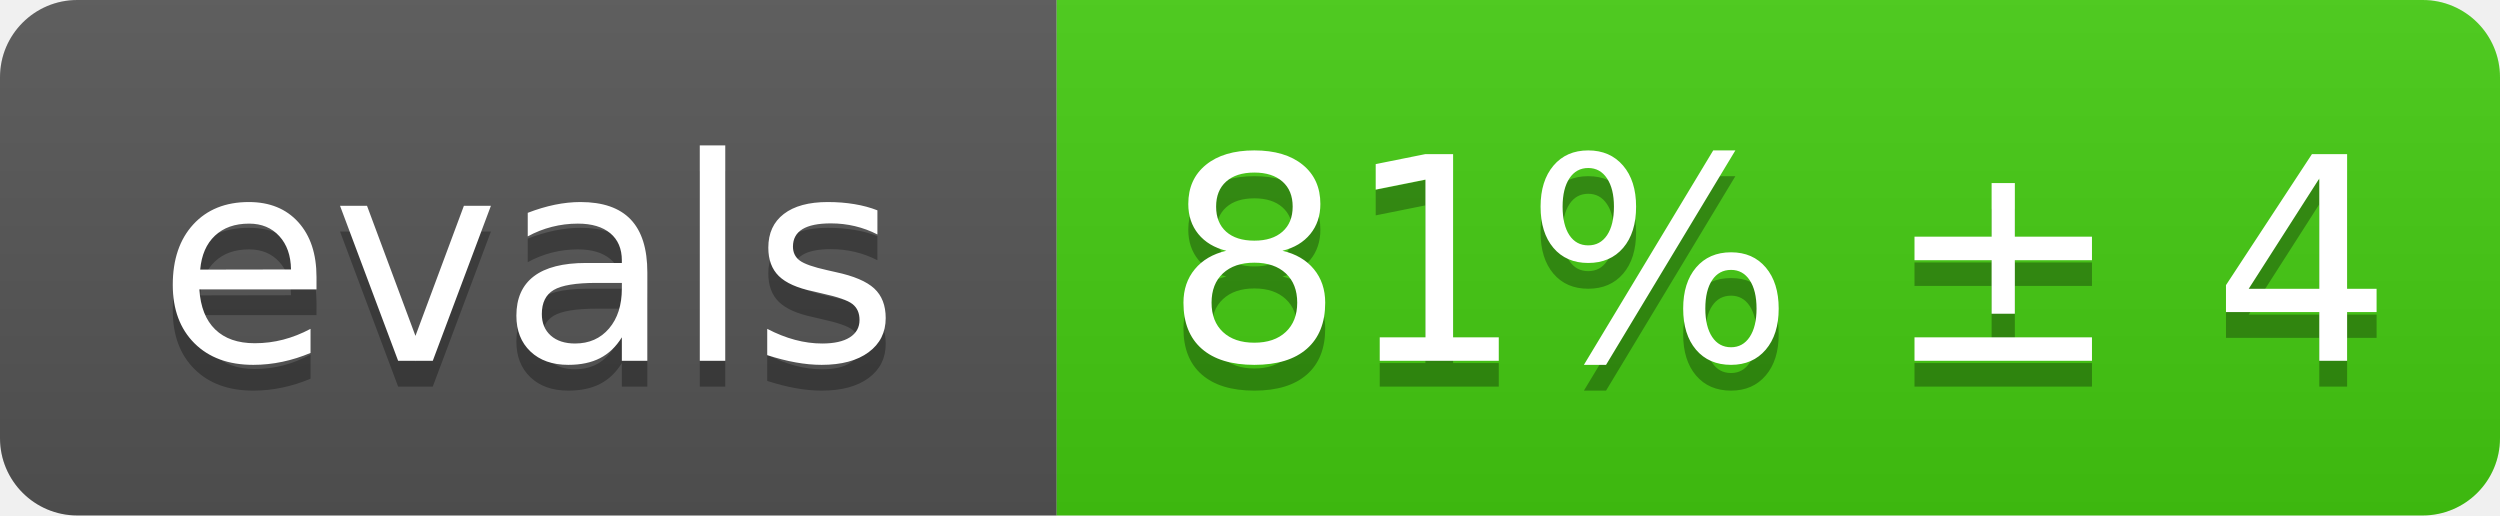
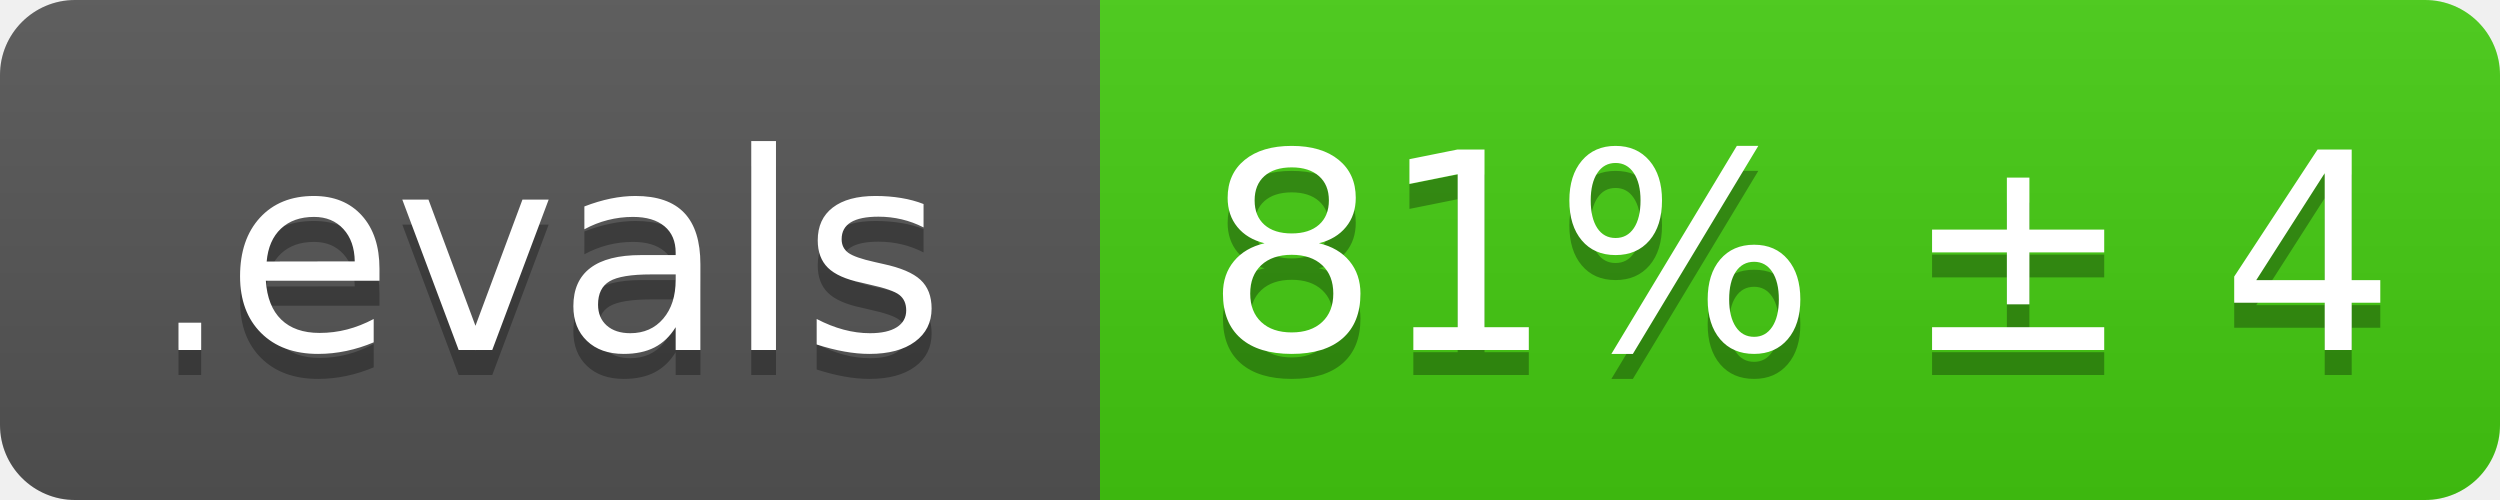
- <svg xmlns="http://www.w3.org/2000/svg" width="97" height="20" viewBox="0 0 97 20" role="img" aria-label="evals: 81% ± 4">
+ <svg xmlns="http://www.w3.org/2000/svg" width="100" height="20" viewBox="0 0 100 20" role="img" aria-label=".evals: 81% ± 4">
  <linearGradient id="s" x2="0" y2="100%">
    <stop offset="0" stop-color="#bbb" stop-opacity=".1" />
    <stop offset="1" stop-opacity=".1" />
  </linearGradient>
  <clipPath id="r">
-     <rect width="97" height="20" rx="3" fill="#fff" />
+     <rect width="100" height="20" rx="3" fill="#fff" />
  </clipPath>
  <g clip-path="url(#r)">
-     <rect width="41" height="20" fill="#555" />
-     <rect x="41" width="56" height="20" fill="#4c1" />
-     <rect width="97" height="20" fill="url(#s)" />
+     <rect width="44" height="20" fill="#555" />
+     <rect x="44" width="56" height="20" fill="#4c1" />
+     <rect width="100" height="20" fill="url(#s)" />
  </g>
  <g fill="#fff" text-anchor="middle" font-family="Verdana,Geneva,DejaVu Sans,sans-serif" text-rendering="geometricPrecision" font-size="110">
-     <text aria-hidden="true" x="205" y="150" fill="#010101" fill-opacity=".3" transform="scale(.1)" textLength="288">evals</text>
-     <text x="205" y="140" transform="scale(.1)" fill="#fff" textLength="288">evals</text>
-     <text aria-hidden="true" x="690" y="150" fill="#010101" fill-opacity=".3" transform="scale(.1)" textLength="444">81% ± 4</text>
-     <text x="690" y="140" transform="scale(.1)" fill="#fff" textLength="444">81% ± 4</text>
+     <text aria-hidden="true" x="220" y="150" fill="#010101" fill-opacity=".3" transform="scale(.1)" textLength="323">
+       <tspan font-size="80%" opacity=".8">.</tspan>evals</text>
+     <text x="220" y="140" transform="scale(.1)" fill="#fff" textLength="323">
+       <tspan font-size="80%" opacity=".8">.</tspan>evals</text>
+     <text aria-hidden="true" x="720" y="150" fill="#010101" fill-opacity=".3" transform="scale(.1)" textLength="444">81% ± 4</text>
+     <text x="720" y="140" transform="scale(.1)" fill="#fff" textLength="444">81% ± 4</text>
  </g>
</svg>
